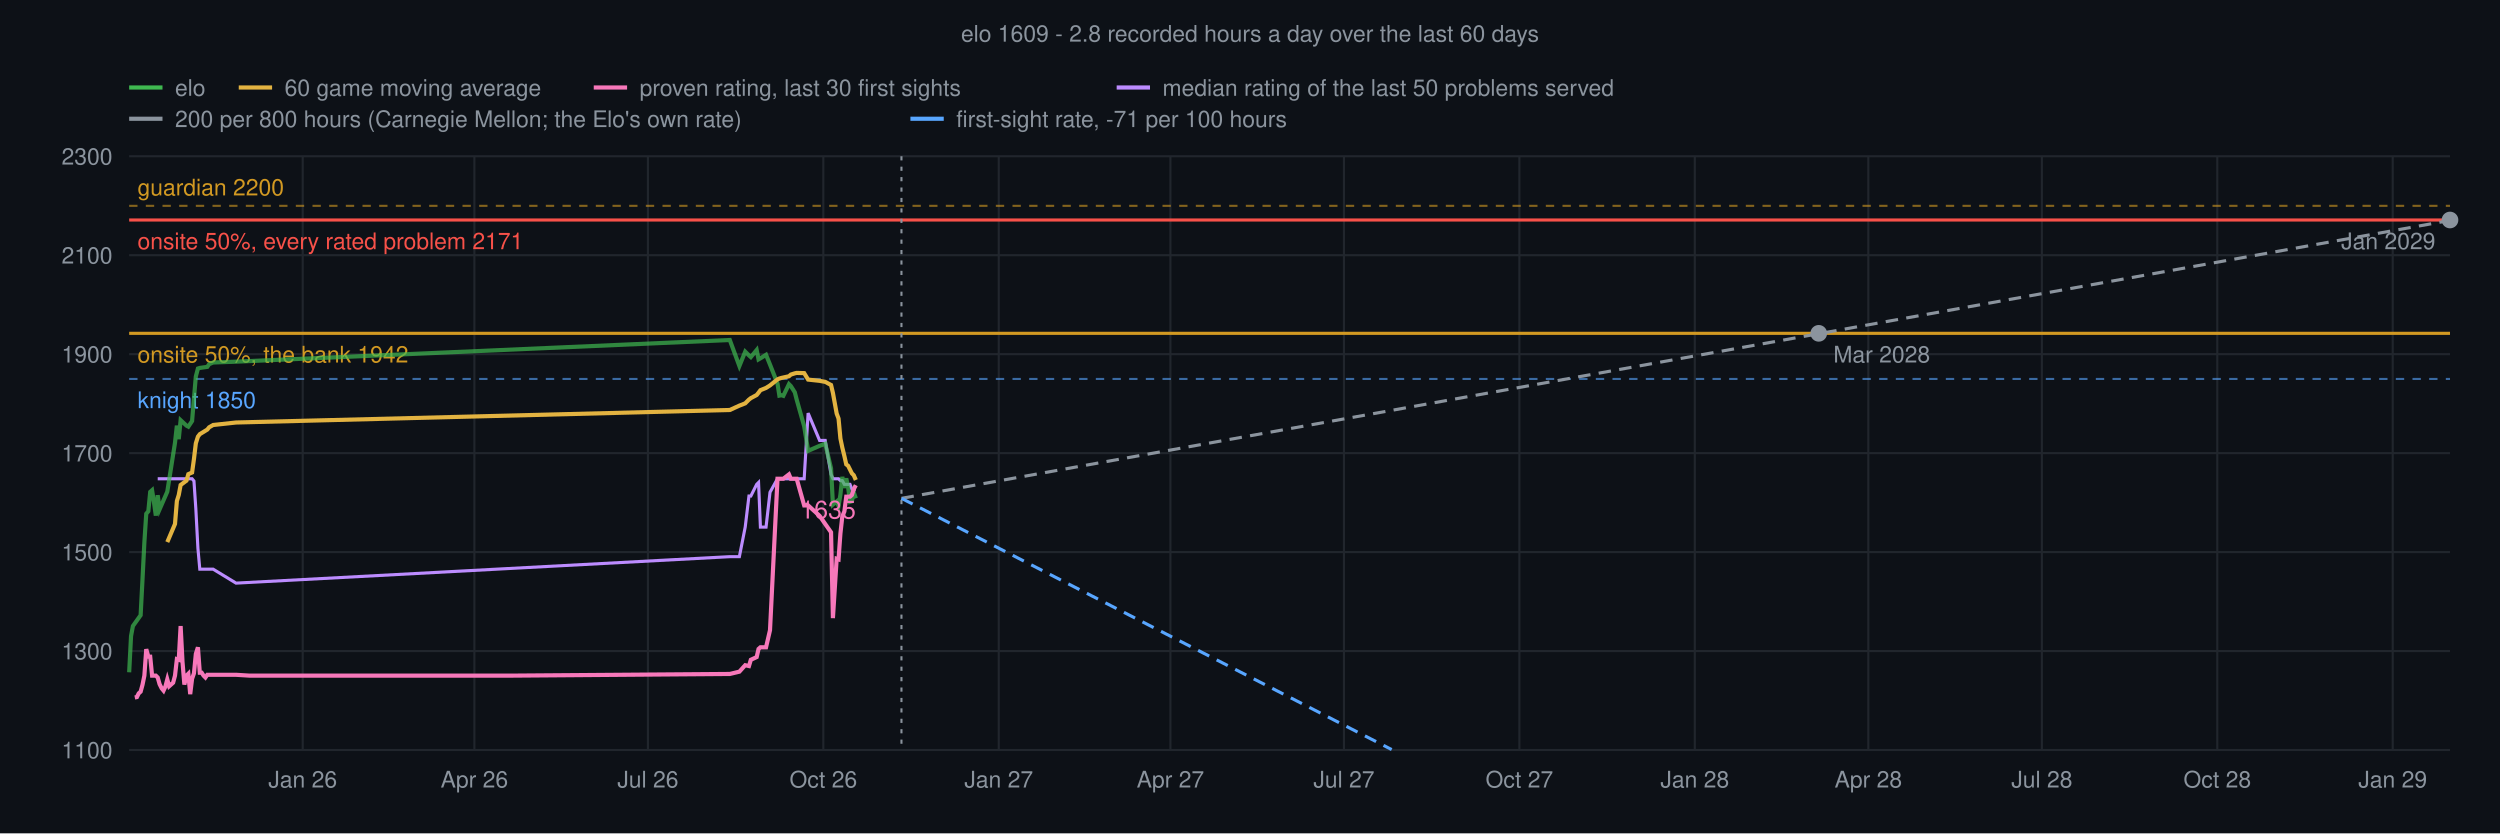
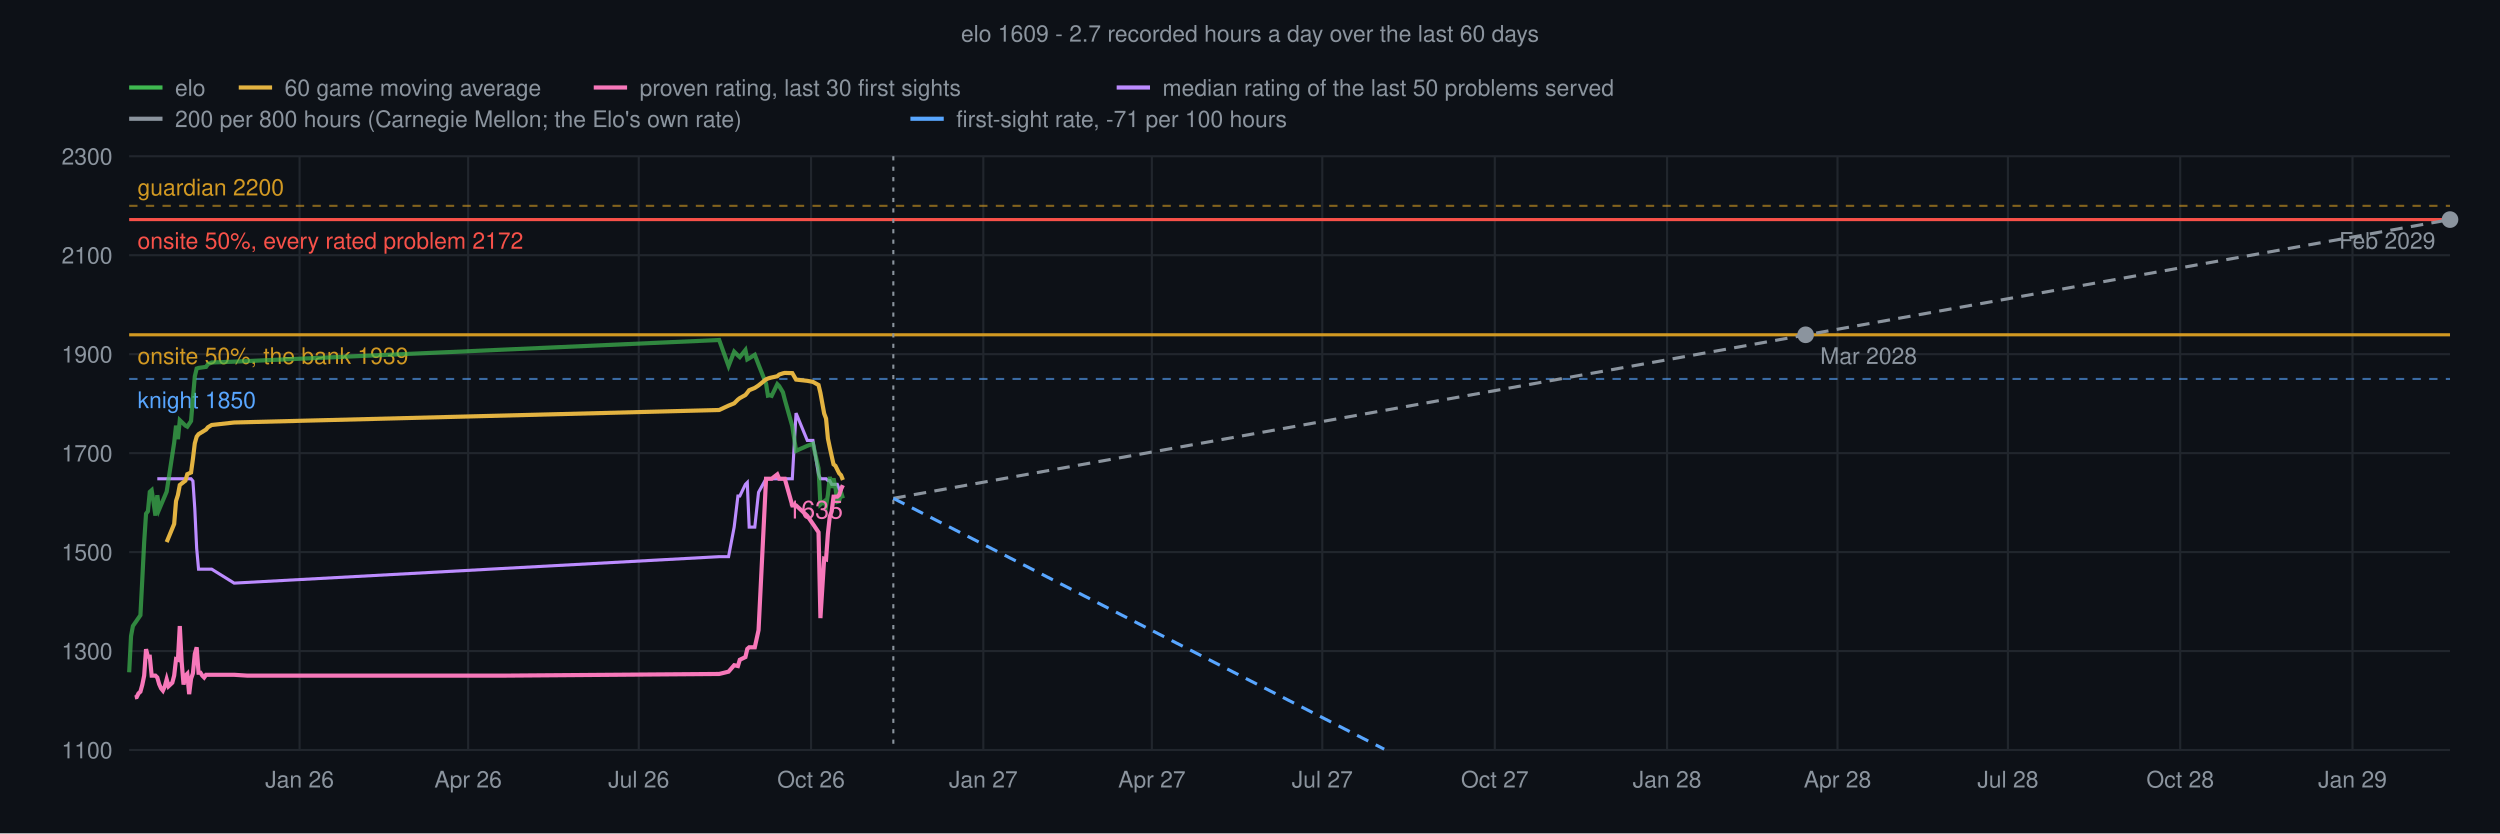
<svg xmlns="http://www.w3.org/2000/svg" viewBox="0 0 1200 400" font-family="Helvetica,sans-serif">
  <rect width="1200" height="400" fill="#0d1117" />
-   <text x="600" y="20" text-anchor="middle" font-size="11" fill="#8b949e">elo 1609 - 2.8 recorded hours a day over the last 60 days</text>
+   <text x="600" y="20" text-anchor="middle" font-size="11" fill="#8b949e">elo 1609 - 2.7 recorded hours a day over the last 60 days</text>
  <line x1="62" y1="360.0" x2="1176" y2="360.0" stroke="#21262d" stroke-width="1" />
  <text x="54" y="364.0" text-anchor="end" font-size="11" fill="#8b949e">1100</text>
  <line x1="62" y1="312.5" x2="1176" y2="312.5" stroke="#21262d" stroke-width="1" />
  <text x="54" y="316.5" text-anchor="end" font-size="11" fill="#8b949e">1300</text>
  <line x1="62" y1="265.0" x2="1176" y2="265.0" stroke="#21262d" stroke-width="1" />
  <text x="54" y="269.0" text-anchor="end" font-size="11" fill="#8b949e">1500</text>
  <line x1="62" y1="217.5" x2="1176" y2="217.5" stroke="#21262d" stroke-width="1" />
  <text x="54" y="221.5" text-anchor="end" font-size="11" fill="#8b949e">1700</text>
  <line x1="62" y1="170.0" x2="1176" y2="170.0" stroke="#21262d" stroke-width="1" />
  <text x="54" y="174.0" text-anchor="end" font-size="11" fill="#8b949e">1900</text>
  <line x1="62" y1="122.5" x2="1176" y2="122.5" stroke="#21262d" stroke-width="1" />
  <text x="54" y="126.5" text-anchor="end" font-size="11" fill="#8b949e">2100</text>
  <line x1="62" y1="75.0" x2="1176" y2="75.0" stroke="#21262d" stroke-width="1" />
  <text x="54" y="79.0" text-anchor="end" font-size="11" fill="#8b949e">2300</text>
-   <line x1="145.3" y1="75" x2="145.3" y2="360" stroke="#21262d" stroke-width="1" />
-   <text x="145.3" y="378" text-anchor="middle" font-size="11" fill="#8b949e">Jan 26</text>
-   <line x1="227.7" y1="75" x2="227.7" y2="360" stroke="#21262d" stroke-width="1" />
-   <text x="227.7" y="378" text-anchor="middle" font-size="11" fill="#8b949e">Apr 26</text>
-   <line x1="311.0" y1="75" x2="311.0" y2="360" stroke="#21262d" stroke-width="1" />
-   <text x="311.0" y="378" text-anchor="middle" font-size="11" fill="#8b949e">Jul 26</text>
-   <line x1="395.2" y1="75" x2="395.2" y2="360" stroke="#21262d" stroke-width="1" />
-   <text x="395.2" y="378" text-anchor="middle" font-size="11" fill="#8b949e">Oct 26</text>
-   <line x1="479.4" y1="75" x2="479.4" y2="360" stroke="#21262d" stroke-width="1" />
-   <text x="479.4" y="378" text-anchor="middle" font-size="11" fill="#8b949e">Jan 27</text>
-   <line x1="561.8" y1="75" x2="561.8" y2="360" stroke="#21262d" stroke-width="1" />
-   <text x="561.8" y="378" text-anchor="middle" font-size="11" fill="#8b949e">Apr 27</text>
-   <line x1="645.1" y1="75" x2="645.1" y2="360" stroke="#21262d" stroke-width="1" />
-   <text x="645.1" y="378" text-anchor="middle" font-size="11" fill="#8b949e">Jul 27</text>
-   <line x1="729.3" y1="75" x2="729.3" y2="360" stroke="#21262d" stroke-width="1" />
-   <text x="729.3" y="378" text-anchor="middle" font-size="11" fill="#8b949e">Oct 27</text>
-   <line x1="813.5" y1="75" x2="813.5" y2="360" stroke="#21262d" stroke-width="1" />
-   <text x="813.5" y="378" text-anchor="middle" font-size="11" fill="#8b949e">Jan 28</text>
-   <line x1="896.8" y1="75" x2="896.8" y2="360" stroke="#21262d" stroke-width="1" />
-   <text x="896.8" y="378" text-anchor="middle" font-size="11" fill="#8b949e">Apr 28</text>
-   <line x1="980.1" y1="75" x2="980.1" y2="360" stroke="#21262d" stroke-width="1" />
-   <text x="980.1" y="378" text-anchor="middle" font-size="11" fill="#8b949e">Jul 28</text>
-   <line x1="1064.3" y1="75" x2="1064.3" y2="360" stroke="#21262d" stroke-width="1" />
-   <text x="1064.3" y="378" text-anchor="middle" font-size="11" fill="#8b949e">Oct 28</text>
-   <line x1="1148.5" y1="75" x2="1148.5" y2="360" stroke="#21262d" stroke-width="1" />
-   <text x="1148.5" y="378" text-anchor="middle" font-size="11" fill="#8b949e">Jan 29</text>
+   <line x1="143.8" y1="75" x2="143.8" y2="360" stroke="#21262d" stroke-width="1" />
+   <text x="143.8" y="378" text-anchor="middle" font-size="11" fill="#8b949e">Jan 26</text>
+   <line x1="224.7" y1="75" x2="224.7" y2="360" stroke="#21262d" stroke-width="1" />
+   <text x="224.7" y="378" text-anchor="middle" font-size="11" fill="#8b949e">Apr 26</text>
+   <line x1="306.6" y1="75" x2="306.6" y2="360" stroke="#21262d" stroke-width="1" />
+   <text x="306.6" y="378" text-anchor="middle" font-size="11" fill="#8b949e">Jul 26</text>
+   <line x1="389.3" y1="75" x2="389.3" y2="360" stroke="#21262d" stroke-width="1" />
+   <text x="389.3" y="378" text-anchor="middle" font-size="11" fill="#8b949e">Oct 26</text>
+   <line x1="472.0" y1="75" x2="472.0" y2="360" stroke="#21262d" stroke-width="1" />
+   <text x="472.0" y="378" text-anchor="middle" font-size="11" fill="#8b949e">Jan 27</text>
+   <line x1="552.9" y1="75" x2="552.9" y2="360" stroke="#21262d" stroke-width="1" />
+   <text x="552.9" y="378" text-anchor="middle" font-size="11" fill="#8b949e">Apr 27</text>
+   <line x1="634.7" y1="75" x2="634.7" y2="360" stroke="#21262d" stroke-width="1" />
+   <text x="634.7" y="378" text-anchor="middle" font-size="11" fill="#8b949e">Jul 27</text>
+   <line x1="717.5" y1="75" x2="717.5" y2="360" stroke="#21262d" stroke-width="1" />
+   <text x="717.5" y="378" text-anchor="middle" font-size="11" fill="#8b949e">Oct 27</text>
+   <line x1="800.2" y1="75" x2="800.2" y2="360" stroke="#21262d" stroke-width="1" />
+   <text x="800.2" y="378" text-anchor="middle" font-size="11" fill="#8b949e">Jan 28</text>
+   <line x1="882.0" y1="75" x2="882.0" y2="360" stroke="#21262d" stroke-width="1" />
+   <text x="882.0" y="378" text-anchor="middle" font-size="11" fill="#8b949e">Apr 28</text>
+   <line x1="963.8" y1="75" x2="963.8" y2="360" stroke="#21262d" stroke-width="1" />
+   <text x="963.8" y="378" text-anchor="middle" font-size="11" fill="#8b949e">Jul 28</text>
+   <line x1="1046.5" y1="75" x2="1046.5" y2="360" stroke="#21262d" stroke-width="1" />
+   <text x="1046.5" y="378" text-anchor="middle" font-size="11" fill="#8b949e">Oct 28</text>
+   <line x1="1129.2" y1="75" x2="1129.2" y2="360" stroke="#21262d" stroke-width="1" />
+   <text x="1129.2" y="378" text-anchor="middle" font-size="11" fill="#8b949e">Jan 29</text>
  <line x1="62" y1="98.8" x2="1176" y2="98.8" stroke="#d29922" stroke-width="1" stroke-dasharray="4 4" stroke-opacity="0.6" />
  <text x="66" y="93.8" font-size="11" fill="#d29922">guardian 2200</text>
  <line x1="62" y1="181.9" x2="1176" y2="181.9" stroke="#58a6ff" stroke-width="1" stroke-dasharray="4 4" stroke-opacity="0.6" />
  <text x="66" y="195.9" font-size="11" fill="#58a6ff">knight 1850</text>
-   <line x1="62" y1="160.0" x2="1176" y2="160.0" stroke="#d29922" stroke-width="1.5" />
-   <text x="66" y="174.0" font-size="11" fill="#d29922">onsite 50%, the bank 1942</text>
-   <line x1="62" y1="105.6" x2="1176" y2="105.6" stroke="#f85149" stroke-width="1.5" />
-   <text x="66" y="119.6" font-size="11" fill="#f85149">onsite 50%, every rated problem 2171</text>
-   <line x1="432.7" y1="75" x2="432.7" y2="360" stroke="#8b949e" stroke-width="1" stroke-dasharray="2 3" />
-   <line x1="432.7" y1="239.2" x2="1176.0" y2="105.8" stroke="#8b949e" stroke-width="1.5" stroke-dasharray="6 4" />
-   <circle cx="873.0" cy="160.0" r="4" fill="#8b949e" />
-   <text x="880.0" y="174.0" text-anchor="start" font-size="11" fill="#8b949e">Mar 2028</text>
-   <circle cx="1176.0" cy="105.6" r="4" fill="#8b949e" />
-   <text x="1169.0" y="119.6" text-anchor="end" font-size="11" fill="#8b949e">Jan 2029</text>
-   <line x1="432.7" y1="239.2" x2="668.0" y2="359.8" stroke="#58a6ff" stroke-width="1.5" stroke-dasharray="6 4" />
-   <polyline points="75.7,229.8 76.6,229.8 80.3,229.8 84.0,229.8 84.9,229.8 85.8,229.8 86.7,229.8 89.5,229.8 90.4,229.8 92.2,229.8 93.1,230.9 94.0,244.2 95.0,263.2 95.9,273.2 99.5,273.2 100.4,273.2 102.3,273.2 113.3,279.9 350.3,267.2 354.9,267.2 357.7,253.0 359.5,238.1 360.4,238.1 363.2,232.5 364.1,231.6 365.0,253.0 367.7,253.0 369.6,236.3 373.2,229.8 374.1,229.8 375.1,229.8 376.0,229.8 378.7,229.8 379.6,229.8 381.5,229.8 382.4,229.8 386.0,229.8 387.9,198.3 393.4,211.4 396.1,211.4 398.9,227.7 399.8,229.8 401.6,229.8 402.5,229.8 403.4,230.7 404.3,230.7 405.3,232.5 406.2,232.5 407.1,232.5 408.0,232.5 408.9,234.8 409.8,234.8 410.8,234.8" fill="none" stroke="#bc8cff" stroke-width="1.5" />
-   <polyline points="62.0,322.7 62.9,305.3 63.8,300.5 67.5,295.3 68.4,278.1 69.3,260.3 70.2,246.6 71.2,245.4 72.1,236.1 73.0,235.3 73.9,241.1 74.8,247.5 75.7,237.7 76.6,244.5 80.3,236.0 84.0,212.5 84.9,204.3 85.8,210.8 86.7,201.7 89.5,204.3 90.4,204.8 92.2,202.1 93.1,191.2 94.0,180.7 95.0,176.9 95.9,176.6 99.5,176.1 100.4,174.8 102.3,174.0 113.3,173.6 350.3,163.2 354.9,175.7 357.7,168.8 359.5,170.6 360.4,171.4 363.2,168.0 364.1,172.5 365.0,172.0 367.7,170.3 369.6,175.0 373.2,184.1 374.1,189.9 375.1,189.7 376.0,190.0 378.7,184.4 379.6,185.3 381.5,188.3 382.4,191.8 386.0,204.6 387.9,216.4 393.4,214.0 396.1,213.0 398.9,224.8 399.8,242.2 401.6,240.7 402.5,242.9 403.4,237.4 404.3,228.9 405.3,234.2 406.2,229.6 407.1,233.9 408.0,240.9 408.9,240.6 409.8,236.3 410.8,239.2" fill="none" stroke="#3fb950" stroke-width="2" stroke-opacity="0.7" />
-   <polyline points="80.3,260.2 84.0,251.5 84.9,240.5 85.8,237.6 86.7,232.8 89.5,230.7 90.4,227.6 92.2,226.8 93.1,220.3 94.0,212.8 95.0,209.6 95.9,208.4 99.5,206.2 100.4,205.1 102.3,204.0 113.3,202.8 350.3,196.8 354.9,194.7 357.7,193.6 359.5,191.8 360.4,191.1 363.2,189.6 364.1,188.5 365.0,187.3 367.7,186.2 369.6,185.0 373.2,182.1 374.1,181.7 375.1,181.4 376.0,181.2 378.7,180.6 379.6,179.8 381.5,179.2 382.4,179.0 386.0,179.1 387.9,182.2 393.4,182.8 396.1,183.3 398.9,184.8 399.8,188.6 401.6,198.5 402.5,200.9 403.4,210.5 404.3,214.8 405.3,218.9 406.2,222.9 407.1,223.6 408.0,225.4 408.9,227.2 409.8,228.1 410.8,230.4" fill="none" stroke="#e3b341" stroke-width="2" />
-   <polyline points="64.7,334.8 65.7,334.6 66.6,332.8 67.5,332.0 68.4,328.7 69.3,324.3 70.2,311.6 71.2,315.2 72.1,315.2 73.0,324.3 73.9,324.3 74.8,324.3 75.7,325.2 76.6,328.4 77.6,330.4 78.5,331.5 79.4,329.5 80.3,326.1 81.2,329.4 83.1,327.7 84.0,324.3 84.9,316.4 85.8,316.7 86.7,300.5 87.6,317.7 88.5,328.6 89.5,324.3 90.4,323.4 91.3,333.2 92.2,325.8 93.1,323.2 94.0,313.9 95.0,310.7 95.9,322.9 96.8,322.9 97.7,324.3 98.6,325.2 99.5,323.9 100.4,323.9 102.3,323.9 113.3,323.9 119.7,324.3 219.4,324.3 246.0,324.3 350.3,323.5 354.9,322.4 357.7,319.3 359.5,319.7 360.4,316.7 363.2,315.4 364.1,311.5 365.0,310.7 367.7,310.7 369.6,302.5 373.2,229.8 374.1,229.8 375.1,229.8 376.0,229.8 378.7,227.7 379.6,229.8 381.5,229.8 382.4,229.8 386.0,242.6 387.9,242.6 393.4,247.6 396.1,251.5 398.9,255.5 399.8,296.7 401.6,268.2 402.5,268.5 403.4,256.1 404.3,247.9 405.3,245.5 406.2,238.4 407.1,238.4 408.0,238.4 408.9,237.6 409.8,234.8 410.8,232.9" fill="none" stroke="#f778ba" stroke-width="2" />
-   <text x="410.8" y="248.9" text-anchor="end" font-size="12" fill="#f778ba">1635</text>
+   <line x1="62" y1="160.7" x2="1176" y2="160.7" stroke="#d29922" stroke-width="1.5" />
+   <text x="66" y="174.7" font-size="11" fill="#d29922">onsite 50%, the bank 1939</text>
+   <line x1="62" y1="105.4" x2="1176" y2="105.4" stroke="#f85149" stroke-width="1.5" />
+   <text x="66" y="119.4" font-size="11" fill="#f85149">onsite 50%, every rated problem 2172</text>
+   <line x1="428.8" y1="75" x2="428.8" y2="360" stroke="#8b949e" stroke-width="1" stroke-dasharray="2 3" />
+   <line x1="428.8" y1="239.2" x2="1176.0" y2="105.4" stroke="#8b949e" stroke-width="1.5" stroke-dasharray="6 4" />
+   <circle cx="866.7" cy="160.7" r="4" fill="#8b949e" />
+   <text x="873.7" y="174.7" text-anchor="start" font-size="11" fill="#8b949e">Mar 2028</text>
+   <circle cx="1176.0" cy="105.4" r="4" fill="#8b949e" />
+   <text x="1169.0" y="119.4" text-anchor="end" font-size="11" fill="#8b949e">Feb 2029</text>
+   <line x1="428.8" y1="239.2" x2="664.4" y2="359.6" stroke="#58a6ff" stroke-width="1.5" stroke-dasharray="6 4" />
+   <polyline points="75.5,229.8 76.4,229.8 80.0,229.8 83.6,229.8 84.5,229.8 85.4,229.8 86.3,229.8 89.0,229.8 89.9,229.8 91.7,229.8 92.6,230.9 93.5,244.2 94.4,263.2 95.3,273.2 98.9,273.2 99.8,273.2 101.6,273.2 112.4,279.9 345.2,267.2 349.7,267.2 352.4,253.0 354.2,238.1 355.1,238.1 357.8,232.5 358.7,231.6 359.6,253.0 362.3,253.0 364.1,236.3 367.7,229.8 368.6,229.8 369.5,229.8 370.4,229.8 373.1,229.8 374.0,229.8 375.8,229.8 376.7,229.8 380.3,229.8 382.1,198.3 387.5,211.4 390.2,211.4 392.9,227.7 393.8,229.8 395.6,229.8 396.5,229.8 397.4,230.7 398.3,230.7 399.2,232.5 400.1,232.5 401.0,232.5 401.9,232.5 402.8,234.8 403.7,234.8 404.6,234.8" fill="none" stroke="#bc8cff" stroke-width="1.5" />
+   <polyline points="62.0,322.7 62.9,305.3 63.8,300.5 67.4,295.3 68.3,278.1 69.2,260.3 70.1,246.6 71.0,245.4 71.9,236.1 72.8,235.3 73.7,241.1 74.6,247.5 75.5,237.7 76.4,244.5 80.0,236.0 83.6,212.5 84.5,204.3 85.4,210.8 86.3,201.7 89.0,204.3 89.9,204.8 91.7,202.1 92.6,191.2 93.5,180.7 94.4,176.9 95.3,176.6 98.9,176.1 99.8,174.8 101.6,174.0 112.4,173.6 345.2,163.2 349.7,175.7 352.4,168.8 354.2,170.6 355.1,171.4 357.8,168.0 358.7,172.5 359.6,172.0 362.3,170.3 364.1,175.0 367.7,184.1 368.6,189.9 369.5,189.7 370.4,190.0 373.1,184.4 374.0,185.3 375.8,188.3 376.7,191.8 380.3,204.6 382.1,216.4 387.5,214.0 390.2,213.0 392.9,224.8 393.8,242.2 395.6,240.7 396.5,242.9 397.4,237.4 398.3,228.9 399.2,234.2 400.1,229.6 401.0,233.9 401.9,240.9 402.8,240.6 403.7,236.3 404.6,239.2" fill="none" stroke="#3fb950" stroke-width="2" stroke-opacity="0.7" />
+   <polyline points="80.0,260.2 83.6,251.5 84.5,240.5 85.4,237.6 86.3,232.8 89.0,230.7 89.9,227.6 91.7,226.8 92.6,220.3 93.5,212.8 94.4,209.6 95.3,208.4 98.9,206.2 99.8,205.1 101.6,204.0 112.4,202.8 345.2,196.8 349.7,194.7 352.4,193.6 354.2,191.8 355.1,191.1 357.8,189.6 358.7,188.5 359.6,187.3 362.3,186.2 364.1,185.0 367.7,182.1 368.6,181.7 369.5,181.4 370.4,181.2 373.1,180.6 374.0,179.8 375.8,179.2 376.7,179.0 380.3,179.1 382.1,182.2 387.5,182.8 390.2,183.3 392.9,184.8 393.8,188.6 395.6,198.5 396.5,200.9 397.4,210.5 398.3,214.8 399.2,218.9 400.1,222.9 401.0,223.6 401.9,225.4 402.8,227.2 403.7,228.1 404.6,230.4" fill="none" stroke="#e3b341" stroke-width="2" />
+   <polyline points="64.7,334.8 65.6,334.6 66.5,332.8 67.4,332.0 68.3,328.7 69.2,324.3 70.1,311.6 71.0,315.2 71.9,315.2 72.8,324.3 73.7,324.3 74.6,324.3 75.5,325.2 76.4,328.4 77.3,330.4 78.2,331.5 79.1,329.5 80.0,326.1 80.9,329.4 82.7,327.7 83.6,324.3 84.5,316.4 85.4,316.7 86.3,300.5 87.2,317.7 88.1,328.6 89.0,324.3 89.9,323.4 90.8,333.2 91.7,325.8 92.6,323.2 93.5,313.9 94.4,310.7 95.3,322.9 96.2,322.9 97.1,324.3 98.0,325.2 98.9,323.9 99.8,323.9 101.6,323.9 112.4,323.9 118.6,324.3 216.6,324.3 242.7,324.3 345.2,323.5 349.7,322.4 352.4,319.3 354.2,319.7 355.1,316.7 357.8,315.4 358.7,311.5 359.6,310.7 362.3,310.7 364.1,302.5 367.7,229.8 368.6,229.8 369.5,229.8 370.4,229.8 373.1,227.7 374.0,229.8 375.8,229.8 376.7,229.8 380.3,242.6 382.1,242.6 387.5,247.6 390.2,251.5 392.9,255.5 393.8,296.7 395.6,268.2 396.5,268.5 397.4,256.1 398.3,247.9 399.2,245.5 400.1,238.4 401.0,238.4 401.9,238.4 402.8,237.6 403.7,234.8 404.6,232.9" fill="none" stroke="#f778ba" stroke-width="2" />
+   <text x="404.6" y="248.9" text-anchor="end" font-size="12" fill="#f778ba">1635</text>
  <line x1="62" y1="42" x2="78" y2="42" stroke="#3fb950" stroke-width="2" />
  <text x="84" y="46" font-size="11" fill="#8b949e">elo</text>
  <line x1="114.6" y1="42" x2="130.6" y2="42" stroke="#e3b341" stroke-width="2" />
  <text x="136.6" y="46" font-size="11" fill="#8b949e">60 game moving average</text>
  <line x1="285.0" y1="42" x2="301.0" y2="42" stroke="#f778ba" stroke-width="2" />
  <text x="307.0" y="46" font-size="11" fill="#8b949e">proven rating, last 30 first sights</text>
  <line x1="536.0" y1="42" x2="552.0" y2="42" stroke="#bc8cff" stroke-width="2" />
  <text x="558.0" y="46" font-size="11" fill="#8b949e">median rating of the last 50 problems served</text>
  <line x1="62.0" y1="57" x2="78.0" y2="57" stroke="#8b949e" stroke-width="2" />
  <text x="84.0" y="61" font-size="11" fill="#8b949e">200 per 800 hours (Carnegie Mellon; the Elo's own rate)</text>
  <line x1="437.0" y1="57" x2="453.0" y2="57" stroke="#58a6ff" stroke-width="2" />
  <text x="459.0" y="61" font-size="11" fill="#8b949e">first-sight rate, -71 per 100 hours</text>
</svg>
